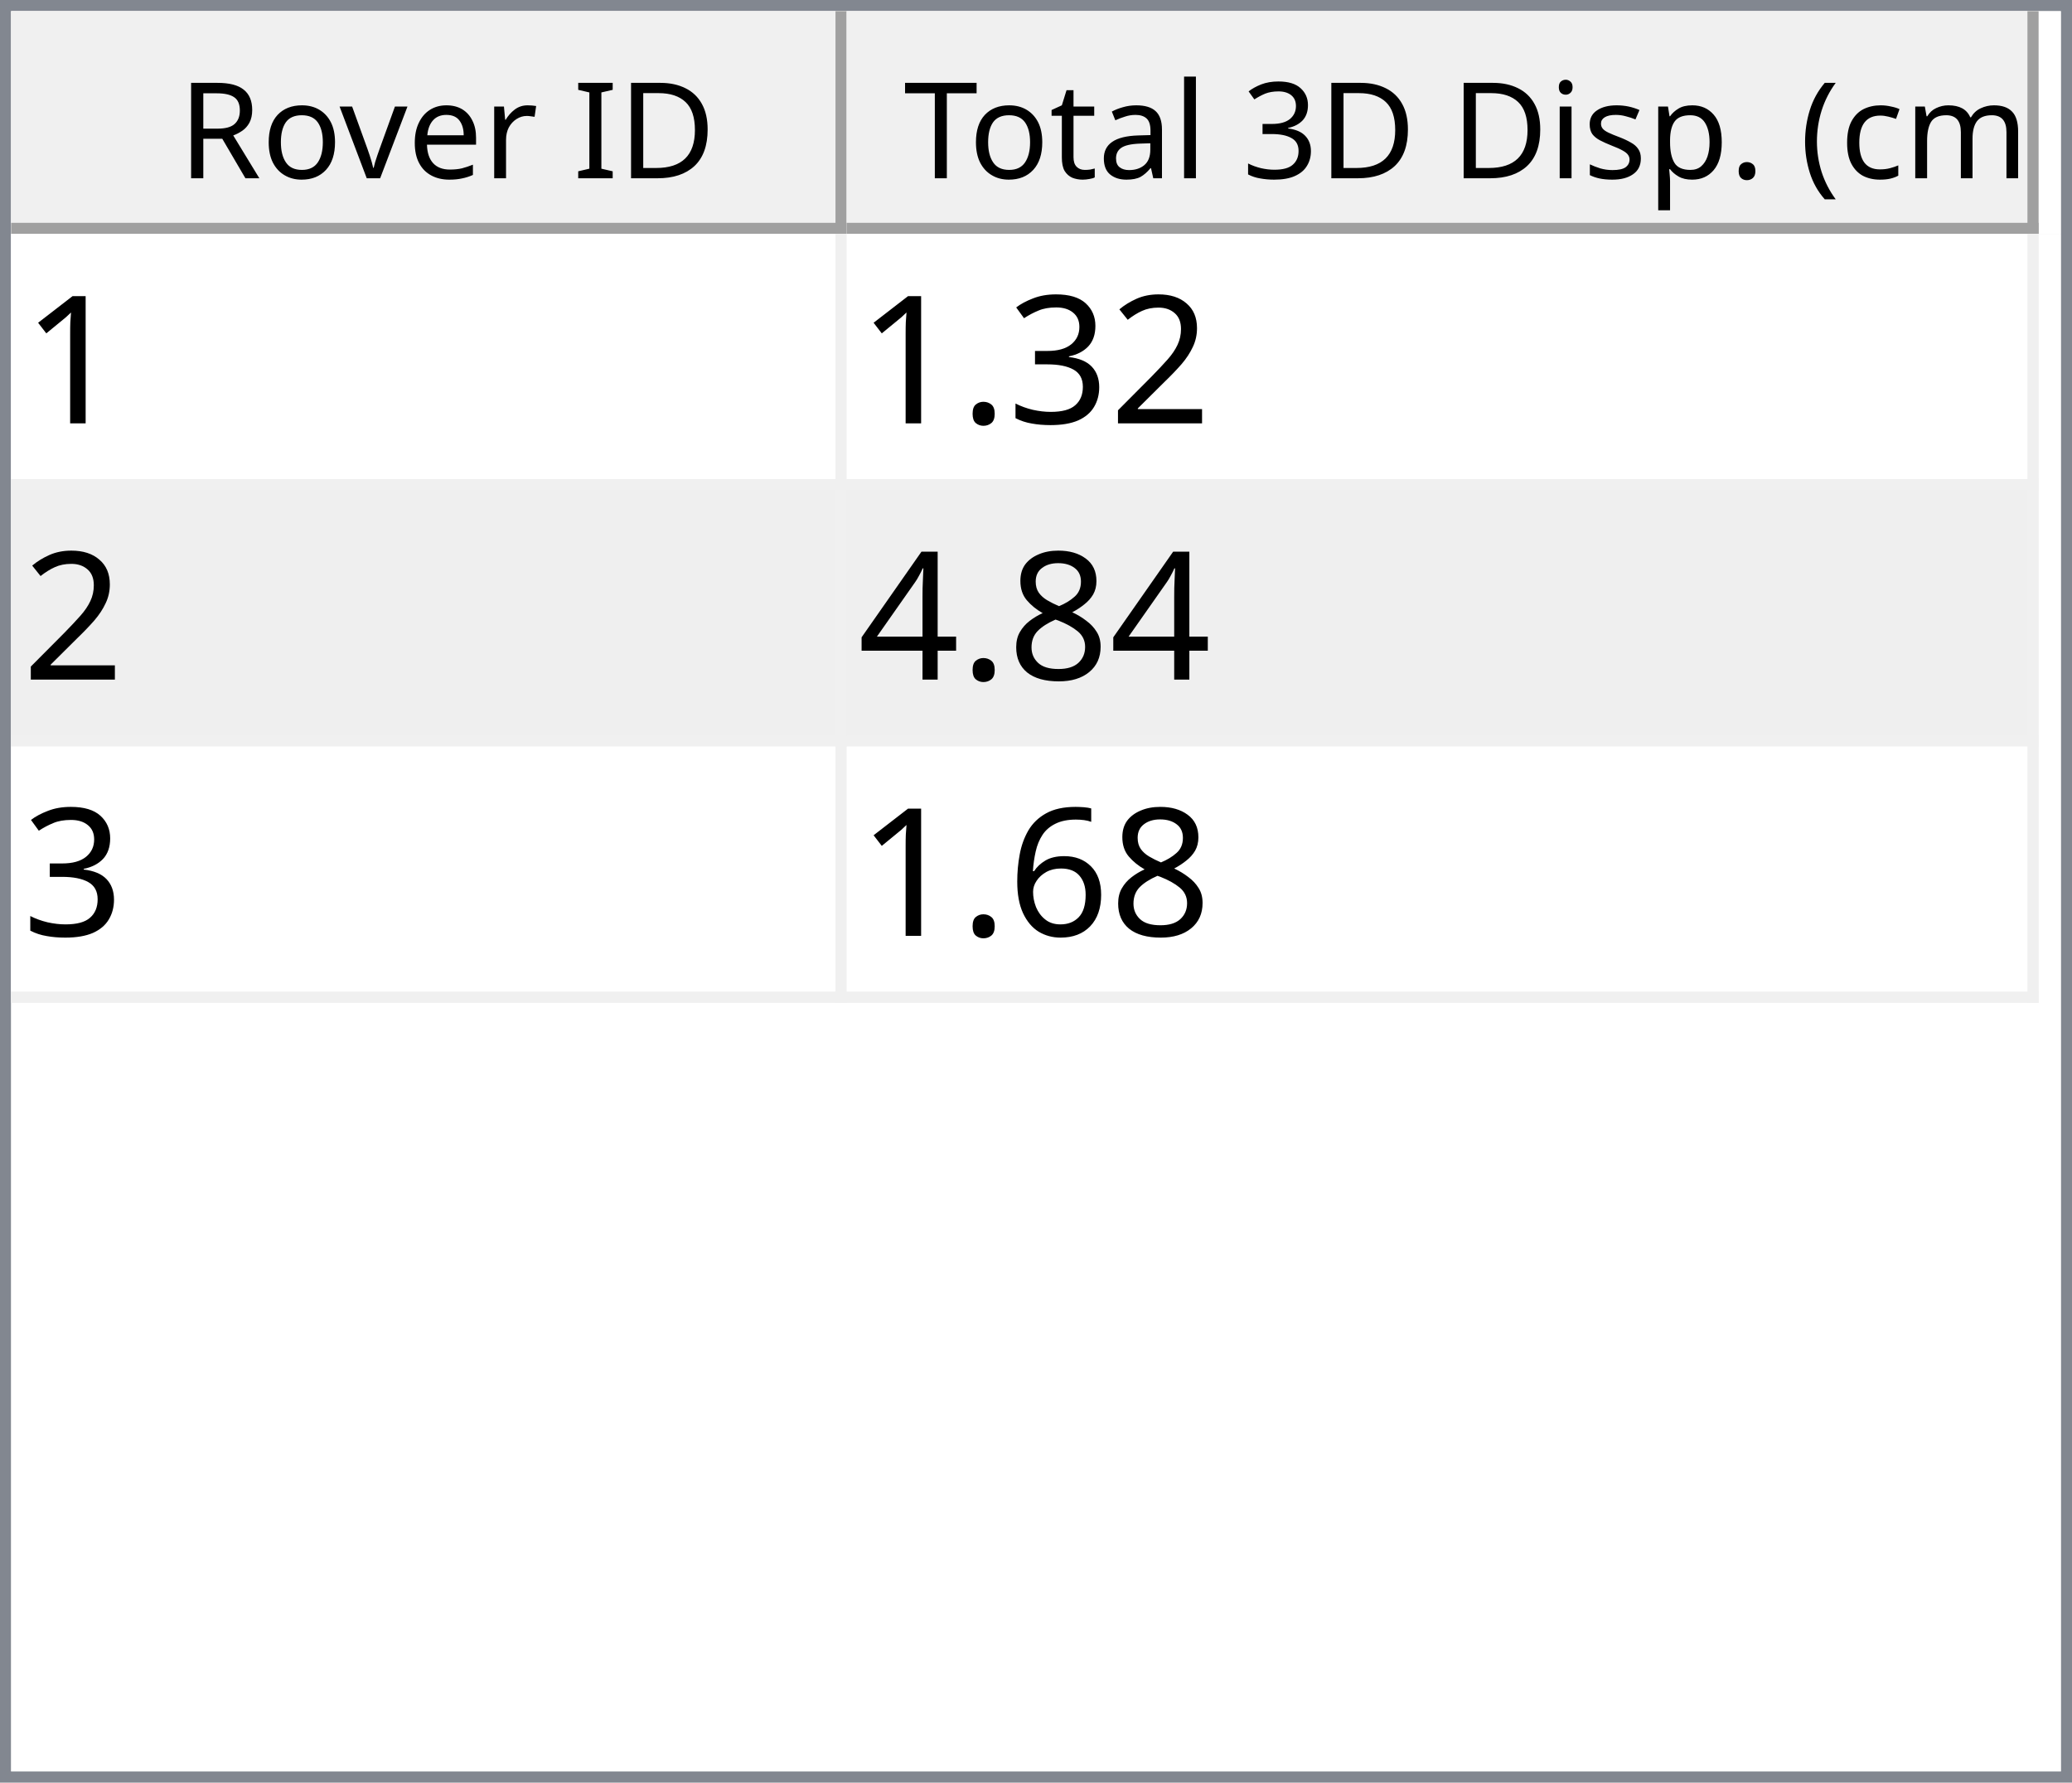
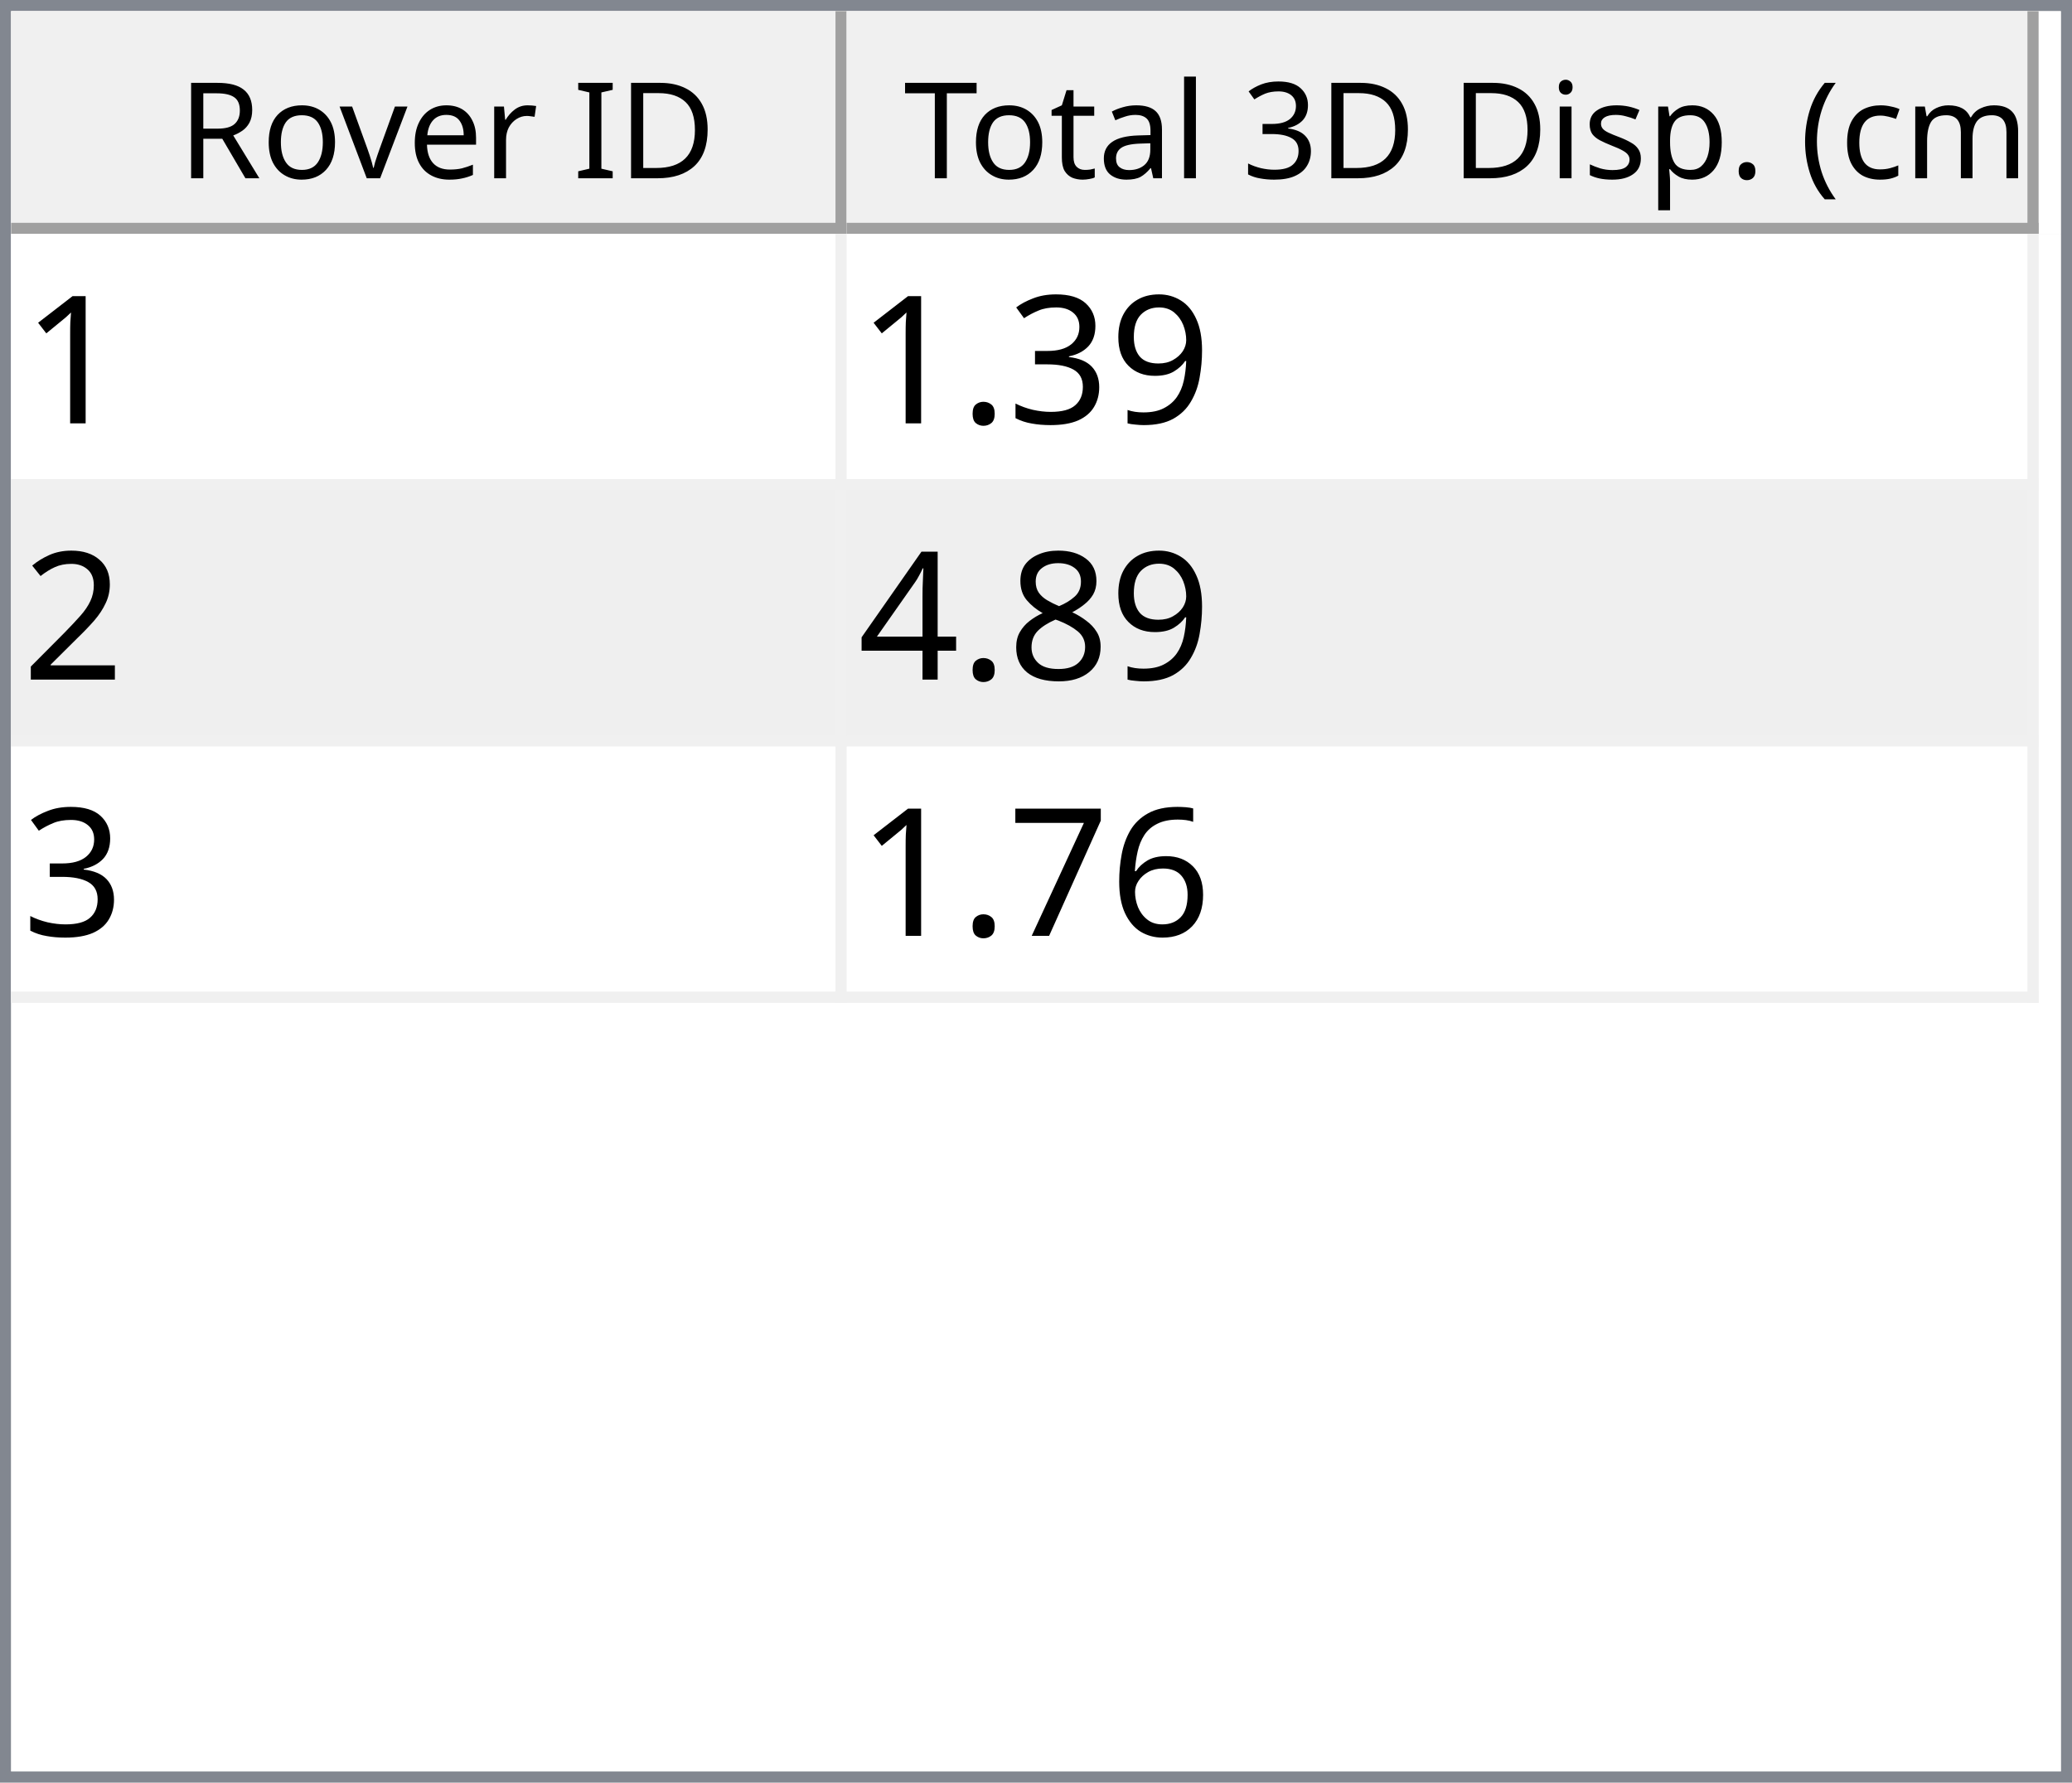
<svg xmlns="http://www.w3.org/2000/svg" style="fill-opacity:1; color-rendering:auto; color-interpolation:auto; text-rendering:auto; stroke:black; stroke-linecap:square; stroke-miterlimit:10; shape-rendering:auto; stroke-opacity:1; fill:black; stroke-dasharray:none; font-weight:normal; stroke-width:1; font-family:'Dialog'; font-style:normal; stroke-linejoin:miter; font-size:12px; stroke-dashoffset:0; image-rendering:auto;" width="186" height="160">
  <defs id="genericDefs" />
  <g>
    <defs id="defs1">
      <clipPath clipPathUnits="userSpaceOnUse" id="clipPath1">
        <path d="M0 0 L186 0 L186 160 L0 160 L0 0 Z" />
      </clipPath>
      <clipPath clipPathUnits="userSpaceOnUse" id="clipPath2">
        <path d="M0 0 L0 160 L186 160 L186 0 Z" />
      </clipPath>
      <clipPath clipPathUnits="userSpaceOnUse" id="clipPath3">
        <path d="M0 0 L0 20 L184 20 L184 0 Z" />
      </clipPath>
      <clipPath clipPathUnits="userSpaceOnUse" id="clipPath4">
        <path d="M0 0 L0 20 L75 20 L75 0 Z" />
      </clipPath>
      <clipPath clipPathUnits="userSpaceOnUse" id="clipPath5">
        <path d="M1 1 L1 19 L74 19 L74 1 Z" />
      </clipPath>
      <clipPath clipPathUnits="userSpaceOnUse" id="clipPath6">
        <path d="M0 0 L0 18 L73 18 L73 0 Z" />
      </clipPath>
      <clipPath clipPathUnits="userSpaceOnUse" id="clipPath7">
        <path d="M-0.5 -0.5 L-0.5 19.5 L74.5 19.5 L74.5 -0.5 Z" />
      </clipPath>
      <clipPath clipPathUnits="userSpaceOnUse" id="clipPath8">
        <path d="M0 0 L0 20 L107 20 L107 0 Z" />
      </clipPath>
      <clipPath clipPathUnits="userSpaceOnUse" id="clipPath9">
        <path d="M1 1 L1 19 L106 19 L106 1 Z" />
      </clipPath>
      <clipPath clipPathUnits="userSpaceOnUse" id="clipPath10">
        <path d="M0 0 L0 18 L105 18 L105 0 Z" />
      </clipPath>
      <clipPath clipPathUnits="userSpaceOnUse" id="clipPath11">
        <path d="M-0.5 -0.5 L-0.5 19.5 L106.5 19.5 L106.5 -0.5 Z" />
      </clipPath>
      <clipPath clipPathUnits="userSpaceOnUse" id="clipPath12">
        <path d="M0 0 L0 138 L184 138 L184 0 Z" />
      </clipPath>
      <clipPath clipPathUnits="userSpaceOnUse" id="clipPath13">
        <path d="M0 0 L0 69 L182 69 L182 0 Z" />
      </clipPath>
      <clipPath clipPathUnits="userSpaceOnUse" id="clipPath14">
        <path d="M-0.5 -0.5 L-0.5 68.5 L181.5 68.5 L181.5 -0.5 Z" />
      </clipPath>
      <clipPath clipPathUnits="userSpaceOnUse" id="clipPath15">
        <path d="M0 0 L0 22 L74 22 L74 0 Z" />
      </clipPath>
      <clipPath clipPathUnits="userSpaceOnUse" id="clipPath16">
        <path d="M0 0 L0 22 L106 22 L106 0 Z" />
      </clipPath>
      <font horiz-adv-x="64.551" id="font1">
        <font-face ascent="107.91" descent="25.098" units-per-em="100" style="font-style:normal; font-family:Segoe UI; font-weight:normal;" />
        <missing-glyph horiz-adv-x="64.551" d="M8.109 0 L8.109 68.266 L56.453 68.266 L56.453 0 L8.109 0 ZM15.328 7.234 L49.219 7.234 L49.219 61.031 L15.328 61.031 L15.328 7.234 Z" />
        <glyph unicode="D" horiz-adv-x="70.117" d="M9.188 0 L9.188 70.016 L28.516 70.016 Q65.531 70.016 65.531 35.891 Q65.531 19.672 55.25 9.836 Q44.969 0 27.734 0 L9.188 0 ZM17.391 62.594 L17.391 7.422 L27.828 7.422 Q41.609 7.422 49.273 14.797 Q56.938 22.172 56.938 35.688 Q56.938 62.594 28.328 62.594 L17.391 62.594 Z" />
        <glyph unicode="I" horiz-adv-x="26.611" d="M17.391 0 L9.188 0 L9.188 70.016 L17.391 70.016 L17.391 0 Z" />
        <glyph unicode=" " horiz-adv-x="27.393" d="" />
        <glyph unicode="r" horiz-adv-x="34.766" d="M34.188 41.891 Q32.078 43.5 28.125 43.5 Q23 43.5 19.555 38.672 Q16.109 33.844 16.109 25.484 L16.109 0 L8.109 0 L8.109 50 L16.109 50 L16.109 39.703 L16.312 39.703 Q18.016 44.969 21.531 47.922 Q25.047 50.875 29.391 50.875 Q32.516 50.875 34.188 50.203 L34.188 41.891 Z" />
        <glyph unicode="e" horiz-adv-x="52.295" d="M48.297 23 L12.984 23 Q13.188 14.656 17.484 10.109 Q21.781 5.562 29.297 5.562 Q37.75 5.562 44.828 11.141 L44.828 3.609 Q38.234 -1.172 27.391 -1.172 Q16.797 -1.172 10.742 5.641 Q4.688 12.453 4.688 24.812 Q4.688 36.469 11.305 43.82 Q17.922 51.172 27.734 51.172 Q37.547 51.172 42.922 44.828 Q48.297 38.484 48.297 27.203 L48.297 23 ZM40.094 29.781 Q40.047 36.719 36.75 40.578 Q33.453 44.438 27.594 44.438 Q21.922 44.438 17.969 40.383 Q14.016 36.328 13.094 29.781 L40.094 29.781 Z" />
        <glyph unicode="v" horiz-adv-x="47.9" d="M47.406 50 L27.484 0 L19.625 0 L0.688 50 L9.469 50 L22.172 13.672 Q23.578 9.672 23.922 6.688 L24.125 6.688 Q24.609 10.453 25.688 13.484 L38.969 50 L47.406 50 Z" />
        <glyph unicode="o" horiz-adv-x="58.594" d="M29 -1.172 Q17.922 -1.172 11.305 5.836 Q4.688 12.844 4.688 24.422 Q4.688 37.016 11.57 44.094 Q18.453 51.172 30.172 51.172 Q41.359 51.172 47.633 44.289 Q53.906 37.406 53.906 25.203 Q53.906 13.234 47.141 6.031 Q40.375 -1.172 29 -1.172 ZM29.594 44.438 Q21.875 44.438 17.383 39.188 Q12.891 33.938 12.891 24.703 Q12.891 15.828 17.43 10.695 Q21.969 5.562 29.594 5.562 Q37.359 5.562 41.531 10.594 Q45.703 15.625 45.703 24.906 Q45.703 34.281 41.531 39.359 Q37.359 44.438 29.594 44.438 Z" />
        <glyph unicode="R" horiz-adv-x="59.814" d="M59.375 0 L49.609 0 L37.891 19.625 Q36.281 22.359 34.766 24.289 Q33.25 26.219 31.664 27.438 Q30.078 28.656 28.25 29.219 Q26.422 29.781 24.125 29.781 L17.391 29.781 L17.391 0 L9.188 0 L9.188 70.016 L30.078 70.016 Q34.672 70.016 38.555 68.867 Q42.438 67.719 45.289 65.375 Q48.141 63.031 49.758 59.547 Q51.375 56.062 51.375 51.375 Q51.375 47.703 50.273 44.656 Q49.172 41.609 47.148 39.211 Q45.125 36.812 42.266 35.133 Q39.406 33.453 35.844 32.516 L35.844 32.328 Q37.594 31.547 38.891 30.547 Q40.188 29.547 41.359 28.18 Q42.531 26.812 43.68 25.078 Q44.828 23.344 46.234 21.047 L59.375 0 ZM17.391 62.594 L17.391 37.203 L28.516 37.203 Q31.594 37.203 34.203 38.133 Q36.812 39.062 38.719 40.797 Q40.625 42.531 41.703 45.047 Q42.781 47.562 42.781 50.688 Q42.781 56.297 39.141 59.445 Q35.5 62.594 28.609 62.594 L17.391 62.594 Z" />
        <glyph unicode=")" horiz-adv-x="30.176" d="M8.297 -15.922 L1.172 -15.922 Q16.406 2.344 16.406 26.812 Q16.406 51.469 1.078 70.016 L8.297 70.016 Q23.531 52.156 23.531 26.703 Q23.531 1.375 8.297 -15.922 Z" />
        <glyph unicode="m" horiz-adv-x="86.133" d="M79.109 0 L71.094 0 L71.094 28.719 Q71.094 37.016 68.531 40.727 Q65.969 44.438 59.906 44.438 Q54.781 44.438 51.195 39.75 Q47.609 35.062 47.609 28.516 L47.609 0 L39.594 0 L39.594 29.688 Q39.594 44.438 28.219 44.438 Q22.953 44.438 19.531 40.016 Q16.109 35.594 16.109 28.516 L16.109 0 L8.109 0 L8.109 50 L16.109 50 L16.109 42.094 L16.312 42.094 Q21.625 51.172 31.844 51.172 Q36.969 51.172 40.773 48.312 Q44.578 45.453 46 40.828 Q51.562 51.172 62.594 51.172 Q79.109 51.172 79.109 30.812 L79.109 0 Z" />
        <glyph unicode="c" horiz-adv-x="46.191" d="M42.188 2.297 Q36.422 -1.172 28.516 -1.172 Q17.828 -1.172 11.258 5.789 Q4.688 12.75 4.688 23.828 Q4.688 36.188 11.766 43.68 Q18.844 51.172 30.672 51.172 Q37.25 51.172 42.281 48.734 L42.281 40.531 Q36.719 44.438 30.375 44.438 Q22.703 44.438 17.797 38.945 Q12.891 33.453 12.891 24.516 Q12.891 15.719 17.508 10.641 Q22.125 5.562 29.891 5.562 Q36.422 5.562 42.188 9.906 L42.188 2.297 Z" />
        <glyph unicode="(" horiz-adv-x="30.176" d="M29.109 -15.922 L21.969 -15.922 Q6.844 1.375 6.844 26.703 Q6.844 52.156 21.969 70.016 L29.203 70.016 Q13.875 51.469 13.875 26.812 Q13.875 2.344 29.109 -15.922 Z" />
        <glyph unicode="." horiz-adv-x="21.68" d="M10.891 -1.078 Q8.641 -1.078 7.055 0.539 Q5.469 2.156 5.469 4.391 Q5.469 6.641 7.055 8.273 Q8.641 9.906 10.891 9.906 Q13.188 9.906 14.797 8.273 Q16.406 6.641 16.406 4.391 Q16.406 2.156 14.797 0.539 Q13.188 -1.078 10.891 -1.078 Z" />
        <glyph unicode="p" horiz-adv-x="58.789" d="M16.312 7.234 L16.109 7.234 L16.109 -23 L8.109 -23 L8.109 50 L16.109 50 L16.109 41.219 L16.312 41.219 Q22.219 51.172 33.594 51.172 Q43.266 51.172 48.688 44.461 Q54.109 37.75 54.109 26.469 Q54.109 13.922 48 6.375 Q41.891 -1.172 31.297 -1.172 Q21.578 -1.172 16.312 7.234 ZM16.109 27.391 L16.109 20.406 Q16.109 14.203 20.141 9.883 Q24.172 5.562 30.375 5.562 Q37.641 5.562 41.773 11.133 Q45.906 16.703 45.906 26.609 Q45.906 34.969 42.047 39.703 Q38.188 44.438 31.594 44.438 Q24.609 44.438 20.359 39.578 Q16.109 34.719 16.109 27.391 Z" />
        <glyph unicode="s" horiz-adv-x="42.432" d="M5.078 1.812 L5.078 10.406 Q11.625 5.562 19.484 5.562 Q30.031 5.562 30.031 12.594 Q30.031 14.594 29.125 15.992 Q28.219 17.391 26.68 18.461 Q25.141 19.531 23.07 20.383 Q21 21.234 18.609 22.172 Q15.281 23.484 12.766 24.828 Q10.25 26.172 8.57 27.859 Q6.891 29.547 6.031 31.695 Q5.172 33.844 5.172 36.719 Q5.172 40.234 6.789 42.945 Q8.406 45.656 11.086 47.484 Q13.766 49.312 17.211 50.242 Q20.656 51.172 24.312 51.172 Q30.812 51.172 35.938 48.922 L35.938 40.828 Q30.422 44.438 23.25 44.438 Q21 44.438 19.195 43.922 Q17.391 43.406 16.094 42.477 Q14.797 41.547 14.086 40.258 Q13.375 38.969 13.375 37.406 Q13.375 35.453 14.086 34.133 Q14.797 32.812 16.164 31.789 Q17.531 30.766 19.484 29.938 Q21.438 29.109 23.922 28.125 Q27.25 26.859 29.883 25.516 Q32.516 24.172 34.375 22.484 Q36.234 20.797 37.234 18.602 Q38.234 16.406 38.234 13.375 Q38.234 9.672 36.602 6.938 Q34.969 4.203 32.234 2.398 Q29.5 0.594 25.93 -0.289 Q22.359 -1.172 18.453 -1.172 Q10.75 -1.172 5.078 1.812 Z" />
        <glyph unicode="i" horiz-adv-x="24.219" d="M12.203 62.703 Q10.062 62.703 8.547 64.164 Q7.031 65.625 7.031 67.875 Q7.031 70.125 8.547 71.609 Q10.062 73.094 12.203 73.094 Q14.406 73.094 15.945 71.609 Q17.484 70.125 17.484 67.875 Q17.484 65.719 15.945 64.211 Q14.406 62.703 12.203 62.703 ZM16.109 0 L8.109 0 L8.109 50 L16.109 50 L16.109 0 Z" />
        <glyph unicode="3" horiz-adv-x="53.906" d="M46.531 19.828 Q46.531 15.094 44.75 11.211 Q42.969 7.328 39.719 4.57 Q36.469 1.812 31.93 0.297 Q27.391 -1.219 21.922 -1.219 Q11.922 -1.219 6 2.594 L6 11.188 Q13.094 5.609 22.219 5.609 Q25.875 5.609 28.828 6.539 Q31.781 7.469 33.906 9.227 Q36.031 10.984 37.18 13.477 Q38.328 15.969 38.328 19.094 Q38.328 32.812 18.797 32.812 L12.984 32.812 L12.984 39.594 L18.5 39.594 Q35.797 39.594 35.797 52.484 Q35.797 64.406 22.609 64.406 Q15.188 64.406 8.688 59.422 L8.688 67.188 Q15.375 71.188 24.609 71.188 Q29 71.188 32.57 69.969 Q36.141 68.75 38.68 66.555 Q41.219 64.359 42.609 61.281 Q44 58.203 44 54.5 Q44 40.672 30.031 36.719 L30.031 36.531 Q33.594 36.141 36.625 34.797 Q39.656 33.453 41.852 31.305 Q44.047 29.156 45.289 26.25 Q46.531 23.344 46.531 19.828 Z" />
        <glyph unicode="l" horiz-adv-x="24.219" d="M16.109 0 L8.109 0 L8.109 74.031 L16.109 74.031 L16.109 0 Z" />
        <glyph unicode="a" horiz-adv-x="50.879" d="M43.891 0 L35.891 0 L35.891 7.812 L35.688 7.812 Q30.469 -1.172 20.312 -1.172 Q12.844 -1.172 8.617 2.781 Q4.391 6.734 4.391 13.281 Q4.391 27.297 20.906 29.594 L35.891 31.688 Q35.891 44.438 25.594 44.438 Q16.547 44.438 9.281 38.281 L9.281 46.484 Q16.656 51.172 26.266 51.172 Q43.891 51.172 43.891 32.516 L43.891 0 ZM35.891 25.297 L23.828 23.641 Q18.266 22.859 15.43 20.875 Q12.594 18.891 12.594 13.875 Q12.594 10.203 15.211 7.883 Q17.828 5.562 22.172 5.562 Q28.125 5.562 32.008 9.742 Q35.891 13.922 35.891 20.312 L35.891 25.297 Z" />
        <glyph unicode="t" horiz-adv-x="33.887" d="M31.297 0.484 Q28.469 -1.078 23.828 -1.078 Q10.688 -1.078 10.688 13.578 L10.688 43.172 L2.094 43.172 L2.094 50 L10.688 50 L10.688 62.203 L18.703 64.797 L18.703 50 L31.297 50 L31.297 43.172 L18.703 43.172 L18.703 14.984 Q18.703 9.969 20.414 7.82 Q22.125 5.672 26.078 5.672 Q29.109 5.672 31.297 7.328 L31.297 0.484 Z" />
        <glyph unicode="T" horiz-adv-x="52.393" d="M50.594 62.594 L30.375 62.594 L30.375 0 L22.172 0 L22.172 62.594 L2 62.594 L2 70.016 L50.594 70.016 L50.594 62.594 Z" />
      </font>
      <font horiz-adv-x="75.0" id="font2">
        <font-face ascent="100.537" descent="21.973" units-per-em="100" style="font-style:normal; font-family:sans-serif; font-weight:normal;" />
        <missing-glyph horiz-adv-x="75.0" d="M12.5 0 L12.5 62.5 L62.5 62.5 L62.5 0 L12.5 0 ZM14.062 1.562 L60.938 1.562 L60.938 60.938 L14.062 60.938 L14.062 1.562 Z" />
        <glyph unicode="1" horiz-adv-x="55.615" d="M37.25 0 L28.469 0 L28.469 56 Q25.297 52.984 20.141 49.953 Q14.984 46.922 10.891 45.406 L10.891 53.906 Q18.266 57.375 23.781 62.305 Q29.297 67.234 31.594 71.875 L37.25 71.875 L37.25 0 Z" />
-         <glyph unicode="2" horiz-adv-x="55.615" d="M50.344 8.453 L50.344 0 L3.031 0 Q2.938 3.172 4.047 6.109 Q5.859 10.938 9.836 15.625 Q13.812 20.312 21.344 26.469 Q33.016 36.031 37.117 41.625 Q41.219 47.219 41.219 52.203 Q41.219 57.422 37.477 61.008 Q33.734 64.594 27.734 64.594 Q21.391 64.594 17.578 60.789 Q13.766 56.984 13.719 50.25 L4.688 51.172 Q5.609 61.281 11.664 66.578 Q17.719 71.875 27.938 71.875 Q38.234 71.875 44.242 66.164 Q50.25 60.453 50.25 52 Q50.25 47.703 48.492 43.555 Q46.734 39.406 42.656 34.812 Q38.578 30.219 29.109 22.219 Q21.188 15.578 18.945 13.211 Q16.703 10.844 15.234 8.453 L50.344 8.453 Z" />
+         <glyph unicode="9" horiz-adv-x="55.615" d="M5.469 16.547 L13.922 17.328 Q14.984 11.375 18.016 8.688 Q21.047 6 25.781 6 Q29.828 6 32.883 7.859 Q35.938 9.719 37.891 12.82 Q39.844 15.922 41.164 21.195 Q42.484 26.469 42.484 31.938 Q42.484 32.516 42.438 33.688 Q39.797 29.5 35.234 26.883 Q30.672 24.266 25.344 24.266 Q16.453 24.266 10.305 30.711 Q4.156 37.156 4.156 47.703 Q4.156 58.594 10.578 65.234 Q17 71.875 26.656 71.875 Q33.641 71.875 39.43 68.117 Q45.219 64.359 48.219 57.398 Q51.219 50.438 51.219 37.25 Q51.219 23.531 48.242 15.406 Q45.266 7.281 39.383 3.031 Q33.5 -1.219 25.594 -1.219 Q17.188 -1.219 11.867 3.445 Q6.547 8.109 5.469 16.547 ZM41.453 48.141 Q41.453 55.719 37.43 60.156 Q33.406 64.594 27.734 64.594 Q21.875 64.594 17.531 59.812 Q13.188 55.031 13.188 47.406 Q13.188 40.578 17.312 36.305 Q21.438 32.031 27.484 32.031 Q33.594 32.031 37.523 36.305 Q41.453 40.578 41.453 48.141 Z" />
        <glyph unicode="3" horiz-adv-x="55.615" d="M4.203 18.891 L12.984 20.062 Q14.5 12.594 18.141 9.297 Q21.781 6 27 6 Q33.203 6 37.477 10.297 Q41.75 14.594 41.75 20.953 Q41.75 27 37.797 30.93 Q33.844 34.859 27.734 34.859 Q25.25 34.859 21.531 33.891 L22.516 41.609 Q23.391 41.5 23.922 41.5 Q29.547 41.5 34.039 44.43 Q38.531 47.359 38.531 53.469 Q38.531 58.297 35.258 61.477 Q31.984 64.656 26.812 64.656 Q21.688 64.656 18.266 61.43 Q14.844 58.203 13.875 51.766 L5.078 53.328 Q6.688 62.156 12.398 67.016 Q18.109 71.875 26.609 71.875 Q32.469 71.875 37.398 69.359 Q42.328 66.844 44.945 62.5 Q47.562 58.156 47.562 53.266 Q47.562 48.641 45.07 44.828 Q42.578 41.016 37.703 38.766 Q44.047 37.312 47.562 32.695 Q51.078 28.078 51.078 21.141 Q51.078 11.766 44.242 5.25 Q37.406 -1.266 26.953 -1.266 Q17.531 -1.266 11.305 4.352 Q5.078 9.969 4.203 18.891 Z" />
        <glyph unicode="." horiz-adv-x="27.783" d="M9.078 0 L9.078 10.016 L19.094 10.016 L19.094 0 L9.078 0 Z" />
+         <glyph unicode="2" horiz-adv-x="55.615" d="M50.344 8.453 L50.344 0 L3.031 0 Q2.938 3.172 4.047 6.109 Q5.859 10.938 9.836 15.625 Q13.812 20.312 21.344 26.469 Q33.016 36.031 37.117 41.625 Q41.219 47.219 41.219 52.203 Q41.219 57.422 37.477 61.008 Q33.734 64.594 27.734 64.594 Q21.391 64.594 17.578 60.789 Q13.766 56.984 13.719 50.25 L4.688 51.172 Q5.609 61.281 11.664 66.578 Q17.719 71.875 27.938 71.875 Q38.234 71.875 44.242 66.164 Q50.25 60.453 50.25 52 Q50.25 47.703 48.492 43.555 Q46.734 39.406 42.656 34.812 Q38.578 30.219 29.109 22.219 Q21.188 15.578 18.945 13.211 Q16.703 10.844 15.234 8.453 L50.344 8.453 Z" />
        <glyph unicode="8" horiz-adv-x="55.615" d="M17.672 38.812 Q12.203 40.828 9.57 44.539 Q6.938 48.25 6.938 53.422 Q6.938 61.234 12.555 66.555 Q18.172 71.875 27.484 71.875 Q36.859 71.875 42.578 66.43 Q48.297 60.984 48.297 53.172 Q48.297 48.188 45.68 44.508 Q43.062 40.828 37.75 38.812 Q44.344 36.672 47.781 31.883 Q51.219 27.094 51.219 20.453 Q51.219 11.281 44.727 5.031 Q38.234 -1.219 27.641 -1.219 Q17.047 -1.219 10.547 5.055 Q4.047 11.328 4.047 20.703 Q4.047 27.688 7.594 32.398 Q11.141 37.109 17.672 38.812 ZM15.922 53.719 Q15.922 48.641 19.195 45.414 Q22.469 42.188 27.688 42.188 Q32.766 42.188 36.016 45.383 Q39.266 48.578 39.266 53.219 Q39.266 58.062 35.914 61.359 Q32.562 64.656 27.594 64.656 Q22.562 64.656 19.242 61.43 Q15.922 58.203 15.922 53.719 ZM13.094 20.656 Q13.094 16.891 14.875 13.375 Q16.656 9.859 20.172 7.93 Q23.688 6 27.734 6 Q34.031 6 38.133 10.055 Q42.234 14.109 42.234 20.359 Q42.234 26.703 38.016 30.859 Q33.797 35.016 27.438 35.016 Q21.234 35.016 17.164 30.914 Q13.094 26.812 13.094 20.656 Z" />
        <glyph unicode="4" horiz-adv-x="55.615" d="M32.328 0 L32.328 17.141 L1.266 17.141 L1.266 25.203 L33.938 71.578 L41.109 71.578 L41.109 25.203 L50.781 25.203 L50.781 17.141 L41.109 17.141 L41.109 0 L32.328 0 ZM32.328 25.203 L32.328 57.469 L9.906 25.203 L32.328 25.203 Z" />
        <glyph unicode="6" horiz-adv-x="55.615" d="M49.75 54.047 L41.016 53.375 Q39.844 58.547 37.703 60.891 Q34.125 64.656 28.906 64.656 Q24.703 64.656 21.531 62.312 Q17.391 59.281 14.992 53.469 Q12.594 47.656 12.5 36.922 Q15.672 41.75 20.266 44.094 Q24.859 46.438 29.891 46.438 Q38.672 46.438 44.852 39.969 Q51.031 33.5 51.031 23.25 Q51.031 16.5 48.125 10.719 Q45.219 4.938 40.141 1.859 Q35.062 -1.219 28.609 -1.219 Q17.625 -1.219 10.695 6.859 Q3.766 14.938 3.766 33.5 Q3.766 54.25 11.422 63.672 Q18.109 71.875 29.438 71.875 Q37.891 71.875 43.289 67.141 Q48.688 62.406 49.75 54.047 ZM13.875 23.188 Q13.875 18.656 15.797 14.508 Q17.719 10.359 21.188 8.18 Q24.656 6 28.469 6 Q34.031 6 38.039 10.492 Q42.047 14.984 42.047 22.703 Q42.047 30.125 38.086 34.398 Q34.125 38.672 28.125 38.672 Q22.172 38.672 18.023 34.398 Q13.875 30.125 13.875 23.188 Z" />
+         <glyph unicode="7" horiz-adv-x="55.615" d="M4.734 62.203 L4.734 70.656 L51.078 70.656 L51.078 63.812 Q44.234 56.547 37.523 44.484 Q30.812 32.422 27.156 19.672 Q24.516 10.688 23.781 0 L14.75 0 Q14.891 8.453 18.062 20.414 Q21.234 32.375 27.172 43.484 Q33.109 54.594 39.797 62.203 L4.734 62.203 Z" />
      </font>
    </defs>
    <g style="fill:white; stroke:white;">
      <rect x="0" y="0" width="186" style="clip-path:url(#clipPath1); stroke:none;" height="160" />
    </g>
    <g style="fill:white; text-rendering:optimizeSpeed; color-rendering:optimizeSpeed; image-rendering:optimizeSpeed; shape-rendering:crispEdges; stroke:white; color-interpolation:sRGB;">
      <rect x="0" width="186" height="160" y="0" style="stroke:none;" />
      <path style="stroke:none;" d="M0 160 L186 160 L186 0 L0 0 Z" />
    </g>
    <g style="fill:rgb(240,240,240); font-family:'Segoe UI'; stroke:rgb(240,240,240);">
      <rect x="0" y="0" width="186" style="clip-path:url(#clipPath2); stroke:none;" height="160" />
    </g>
    <g style="fill:rgb(130,135,144); font-family:'Segoe UI'; stroke:rgb(130,135,144);">
      <path d="M0 0 L186 0 L186 160 L0 160 L0 0 ZM1 1 L185 1 L185 159 L1 159 L1 1 Z" style="fill-rule:evenodd; clip-path:url(#clipPath2); stroke:none;" />
    </g>
    <g style="fill:white; font-family:'Segoe UI'; stroke:white;" transform="translate(1,1)">
      <rect x="0" y="0" width="184" style="clip-path:url(#clipPath3); stroke:none;" height="20" />
    </g>
    <g style="fill:rgb(240,240,240); font-family:'Segoe UI'; stroke:rgb(240,240,240);" transform="translate(1,1)">
      <rect x="0" y="0" width="75" style="clip-path:url(#clipPath4); stroke:none;" height="20" />
    </g>
    <g style="font-family:'Segoe UI';" transform="translate(2,2)">
      <text x="14" xml:space="preserve" y="14" style="clip-path:url(#clipPath6); stroke:none;">Rover ID</text>
    </g>
    <g style="fill:rgb(160,160,160); font-family:'Segoe UI'; stroke:rgb(160,160,160); stroke-linejoin:bevel;" transform="translate(1.5,1.5)">
      <line x1="74" x2="74" y1="0" style="fill:none; clip-path:url(#clipPath7);" y2="19" />
    </g>
    <g style="fill:rgb(160,160,160); font-family:'Segoe UI'; stroke:rgb(160,160,160); stroke-linejoin:bevel;" transform="matrix(1,0,0,1,1,1) translate(0.5,0.5)">
      <line x1="0" x2="74" y1="19" style="fill:none; clip-path:url(#clipPath7);" y2="19" />
    </g>
    <g style="fill:rgb(240,240,240); font-family:'Segoe UI'; stroke:rgb(240,240,240);" transform="translate(76,1)">
      <rect x="0" y="0" width="107" style="clip-path:url(#clipPath8); stroke:none;" height="20" />
    </g>
    <g style="font-family:'Segoe UI';" transform="translate(77,2)">
      <text x="1" xml:space="preserve" y="14" style="clip-path:url(#clipPath10); stroke:none;"> Total 3D Disp. (cm)</text>
    </g>
    <g style="fill:rgb(160,160,160); font-family:'Segoe UI'; stroke:rgb(160,160,160); stroke-linejoin:bevel;" transform="translate(76.5,1.5)">
      <line x1="106" x2="106" y1="0" style="fill:none; clip-path:url(#clipPath11);" y2="19" />
    </g>
    <g style="fill:rgb(160,160,160); font-family:'Segoe UI'; stroke:rgb(160,160,160); stroke-linejoin:bevel;" transform="matrix(1,0,0,1,76,1) translate(0.5,0.5)">
      <line x1="0" x2="106" y1="19" style="fill:none; clip-path:url(#clipPath11);" y2="19" />
    </g>
    <g style="fill:white; font-family:'Segoe UI'; stroke:white;" transform="translate(1,21)">
      <rect x="0" y="0" width="184" style="clip-path:url(#clipPath12); stroke:none;" height="138" />
    </g>
    <g style="fill:rgb(240,240,240); font-size:16px; font-family:sans-serif; stroke:rgb(240,240,240);" transform="translate(1,21)">
      <rect x="0" y="0" width="182" style="clip-path:url(#clipPath13); stroke:none;" height="69" />
      <line transform="translate(0.5,0.5)" x1="0" x2="181" y1="22" style="clip-path:url(#clipPath14); fill:none; stroke-linejoin:bevel;" y2="22" />
    </g>
    <g transform="matrix(1,0,0,1,1,21) translate(0.5,0.5)" style="fill:rgb(240,240,240); font-size:16px; font-family:sans-serif; stroke:rgb(240,240,240); stroke-linejoin:bevel;">
      <line x1="0" x2="181" y1="45" style="fill:none; clip-path:url(#clipPath14);" y2="45" />
    </g>
    <g transform="matrix(1,0,0,1,1,21) translate(0.5,0.5)" style="fill:rgb(240,240,240); font-size:16px; font-family:sans-serif; stroke:rgb(240,240,240); stroke-linejoin:bevel;">
      <line x1="0" x2="181" y1="68" style="fill:none; clip-path:url(#clipPath14);" y2="68" />
    </g>
    <g transform="matrix(1,0,0,1,1,21) translate(0.5,0.5)" style="fill:rgb(240,240,240); font-size:16px; font-family:sans-serif; stroke:rgb(240,240,240); stroke-linejoin:bevel;">
      <line x1="74" x2="74" y1="0" style="fill:none; clip-path:url(#clipPath14);" y2="68" />
    </g>
    <g transform="matrix(1,0,0,1,1,21) translate(0.5,0.5)" style="fill:rgb(240,240,240); font-size:16px; font-family:sans-serif; stroke:rgb(240,240,240); stroke-linejoin:bevel;">
      <line x1="181" x2="181" y1="0" style="fill:none; clip-path:url(#clipPath14);" y2="68" />
    </g>
    <g style="fill:white; font-size:16px; font-family:sans-serif; stroke:white;" transform="matrix(1,0,0,1,1,21)">
      <rect x="0" y="0" width="74" style="clip-path:url(#clipPath15); stroke:none;" height="22" />
      <text x="1" y="17" style="fill:black; clip-path:url(#clipPath15); stroke:none;" xml:space="preserve">1</text>
    </g>
    <g style="fill:white; font-size:16px; font-family:sans-serif; stroke:white;" transform="matrix(1,0,0,1,1,21) translate(75,0)">
      <rect x="0" y="0" width="106" style="clip-path:url(#clipPath16); stroke:none;" height="22" />
-       <text x="1" y="17" style="fill:black; clip-path:url(#clipPath16); stroke:none;" xml:space="preserve">1.32</text>
+       <text x="1" y="17" style="fill:black; clip-path:url(#clipPath16); stroke:none;" xml:space="preserve">1.39</text>
    </g>
    <g style="fill:rgb(239,239,239); font-size:16px; font-family:sans-serif; stroke:rgb(239,239,239);" transform="matrix(1,0,0,1,1,21) translate(0,23)">
      <rect x="0" y="0" width="74" style="clip-path:url(#clipPath15); stroke:none;" height="22" />
      <text x="1" y="17" style="fill:black; clip-path:url(#clipPath15); stroke:none;" xml:space="preserve">2</text>
    </g>
    <g style="fill:rgb(239,239,239); font-size:16px; font-family:sans-serif; stroke:rgb(239,239,239);" transform="matrix(1,0,0,1,1,21) translate(75,23)">
      <rect x="0" y="0" width="106" style="clip-path:url(#clipPath16); stroke:none;" height="22" />
-       <text x="1" y="17" style="fill:black; clip-path:url(#clipPath16); stroke:none;" xml:space="preserve">4.84</text>
+       <text x="1" y="17" style="fill:black; clip-path:url(#clipPath16); stroke:none;" xml:space="preserve">4.89</text>
    </g>
    <g style="fill:white; font-size:16px; font-family:sans-serif; stroke:white;" transform="matrix(1,0,0,1,1,21) translate(0,46)">
      <rect x="0" y="0" width="74" style="clip-path:url(#clipPath15); stroke:none;" height="22" />
      <text x="1" y="17" style="fill:black; clip-path:url(#clipPath15); stroke:none;" xml:space="preserve">3</text>
    </g>
    <g style="fill:white; font-size:16px; font-family:sans-serif; stroke:white;" transform="matrix(1,0,0,1,1,21) translate(75,46)">
      <rect x="0" y="0" width="106" style="clip-path:url(#clipPath16); stroke:none;" height="22" />
-       <text x="1" y="17" style="fill:black; clip-path:url(#clipPath16); stroke:none;" xml:space="preserve">1.68</text>
+       <text x="1" y="17" style="fill:black; clip-path:url(#clipPath16); stroke:none;" xml:space="preserve">1.76</text>
    </g>
  </g>
</svg>
